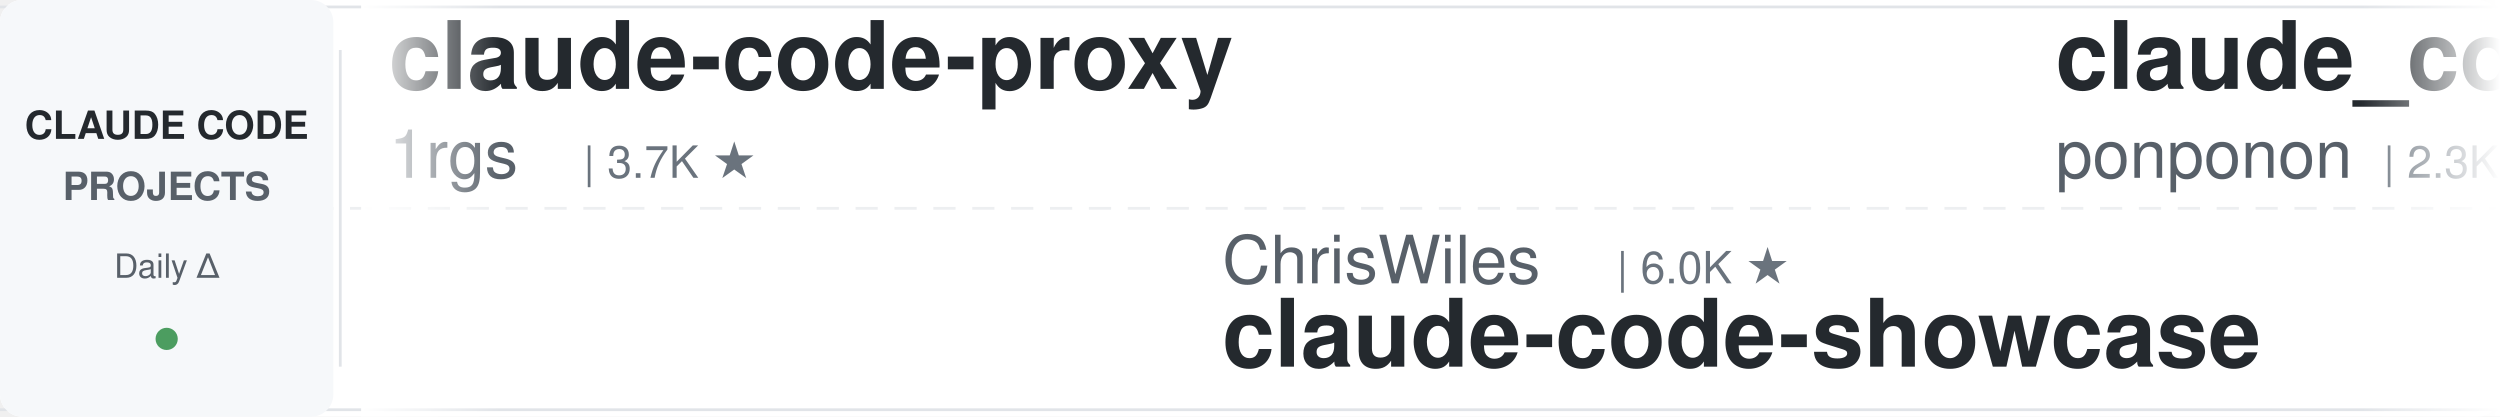
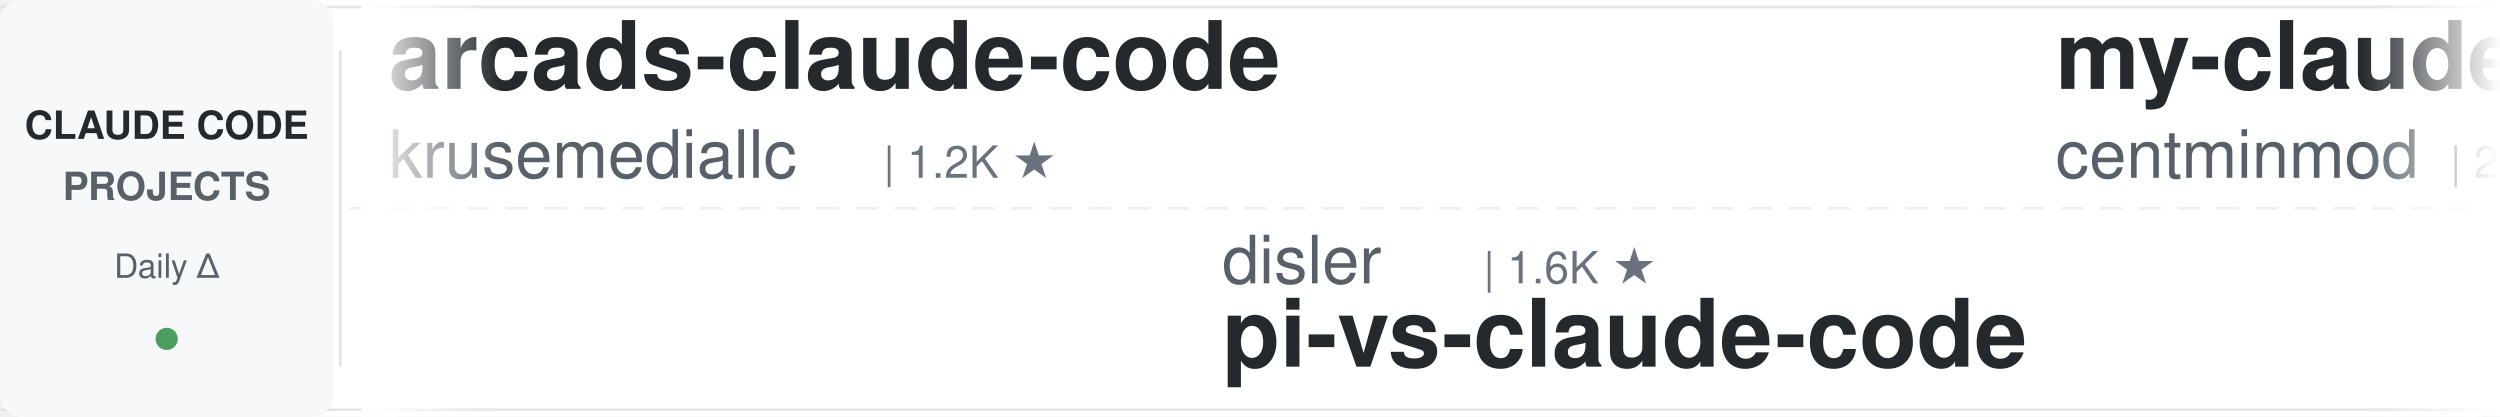
<svg xmlns="http://www.w3.org/2000/svg" width="900" height="150">
  <defs>
    <linearGradient id="leftFade" x1="0%" y1="0%" x2="100%" y2="0%">
      <stop offset="0%" style="stop-color:#ffffff;stop-opacity:1" />
      <stop offset="100%" style="stop-color:#ffffff;stop-opacity:0" />
    </linearGradient>
    <linearGradient id="rightFade" x1="0%" y1="0%" x2="100%" y2="0%">
      <stop offset="0%" style="stop-color:#ffffff;stop-opacity:0" />
      <stop offset="100%" style="stop-color:#ffffff;stop-opacity:1" />
    </linearGradient>
  </defs>
  <rect width="900" height="150" fill="#ffffff" rx="8" />
  <rect x="0" y="2" width="900" height="1" fill="#e1e4e8" />
  <rect x="0" y="147" width="900" height="1" fill="#e1e4e8" />
  <line x1="0" y1="75" x2="900" y2="75" stroke="#e1e4e8" stroke-width="1" stroke-dasharray="8 6" opacity="0.6" />
  <rect x="0" y="0" width="120" height="150" fill="#f6f8fa" rx="8" />
  <text x="60" y="50" font-family="-apple-system, BlinkMacSystemFont, 'Segoe UI', Helvetica, Arial, sans-serif" font-size="14" font-weight="600" fill="#24292e" text-anchor="middle">CLAUDE CODE</text>
  <text x="60" y="72" font-family="-apple-system, BlinkMacSystemFont, 'Segoe UI', Helvetica, Arial, sans-serif" font-size="14" font-weight="600" fill="#586069" text-anchor="middle">PROJECTS</text>
  <text x="60" y="100" font-family="-apple-system, BlinkMacSystemFont, 'Segoe UI', Helvetica, Arial, sans-serif" font-size="12" font-weight="500" fill="#586069" text-anchor="middle">Daily Δ</text>
  <circle cx="60" cy="122" r="4" fill="#22863a" opacity="0.8" />
  <rect x="122" y="18" width="1" height="114" fill="#e1e4e8" />
  <clipPath id="tickerClip">
    <rect x="130" y="0" width="770" height="150" />
  </clipPath>
  <g clip-path="url(#tickerClip)">
    <g id="tickerItems">
      <animateTransform attributeName="transform" attributeType="XML" type="translate" from="0 0" to="-3000 0" dur="54s" repeatCount="indefinite" />
      <g transform="translate(0, 0)">
+         <text x="140" y="32" font-family="-apple-system, BlinkMacSystemFont, 'Segoe UI', Helvetica, Arial, sans-serif" font-size="34" font-weight="600" fill="#24292e">arcads-claude-code</text>
+         <text x="140" y="64" font-family="-apple-system, BlinkMacSystemFont, 'Segoe UI', Helvetica, Arial, sans-serif" font-size="24" font-weight="400" fill="#586069">krusemediallc</text>
+         <text x="318" y="64" font-family="-apple-system, BlinkMacSystemFont, 'Segoe UI', Helvetica, Arial, sans-serif" font-size="16" font-weight="500" fill="#6a737d">| 1.2K ★</text>
+       </g>
+       <g transform="translate(300, 0)">
+         <text x="140" y="102" font-family="-apple-system, BlinkMacSystemFont, 'Segoe UI', Helvetica, Arial, sans-serif" font-size="24" font-weight="400" fill="#586069">disler</text>
+         <text x="234" y="102" font-family="-apple-system, BlinkMacSystemFont, 'Segoe UI', Helvetica, Arial, sans-serif" font-size="16" font-weight="500" fill="#6a737d">| 1.6K ★</text>
+         <text x="140" y="132" font-family="-apple-system, BlinkMacSystemFont, 'Segoe UI', Helvetica, Arial, sans-serif" font-size="34" font-weight="600" fill="#24292e">pi-vs-claude-code</text>
+       </g>
+       <g transform="translate(600, 0)">
+         <text x="140" y="32" font-family="-apple-system, BlinkMacSystemFont, 'Segoe UI', Helvetica, Arial, sans-serif" font-size="34" font-weight="600" fill="#24292e">my-claude-code-setup</text>
+         <text x="140" y="64" font-family="-apple-system, BlinkMacSystemFont, 'Segoe UI', Helvetica, Arial, sans-serif" font-size="24" font-weight="400" fill="#586069">centminmod</text>
+         <text x="282" y="64" font-family="-apple-system, BlinkMacSystemFont, 'Segoe UI', Helvetica, Arial, sans-serif" font-size="16" font-weight="500" fill="#6a737d">| 2.6K ★</text>
+       </g>
+       <g transform="translate(900, 0)">
+         <text x="140" y="102" font-family="-apple-system, BlinkMacSystemFont, 'Segoe UI', Helvetica, Arial, sans-serif" font-size="24" font-weight="400" fill="#586069">daymade</text>
+         <text x="246" y="102" font-family="-apple-system, BlinkMacSystemFont, 'Segoe UI', Helvetica, Arial, sans-serif" font-size="16" font-weight="500" fill="#6a737d">| 1.3K ★</text>
+         <text x="140" y="132" font-family="-apple-system, BlinkMacSystemFont, 'Segoe UI', Helvetica, Arial, sans-serif" font-size="34" font-weight="600" fill="#24292e">claude-code-skills</text>
+       </g>
+       <g transform="translate(1200, 0)">
        <text x="140" y="32" font-family="-apple-system, BlinkMacSystemFont, 'Segoe UI', Helvetica, Arial, sans-serif" font-size="34" font-weight="600" fill="#24292e">claude-code-proxy</text>
        <text x="140" y="64" font-family="-apple-system, BlinkMacSystemFont, 'Segoe UI', Helvetica, Arial, sans-serif" font-size="24" font-weight="400" fill="#586069">1rgs</text>
        <text x="210" y="64" font-family="-apple-system, BlinkMacSystemFont, 'Segoe UI', Helvetica, Arial, sans-serif" font-size="16" font-weight="500" fill="#6a737d">| 3.7K ★</text>
      </g>
-       <g transform="translate(300, 0)">
-         <text x="140" y="102" font-family="-apple-system, BlinkMacSystemFont, 'Segoe UI', Helvetica, Arial, sans-serif" font-size="24" font-weight="400" fill="#586069">ChrisWiles</text>
-         <text x="282" y="102" font-family="-apple-system, BlinkMacSystemFont, 'Segoe UI', Helvetica, Arial, sans-serif" font-size="16" font-weight="500" fill="#6a737d">| 6.0K ★</text>
-         <text x="140" y="132" font-family="-apple-system, BlinkMacSystemFont, 'Segoe UI', Helvetica, Arial, sans-serif" font-size="34" font-weight="600" fill="#24292e">claude-code-showcase</text>
-       </g>
-       <g transform="translate(600, 0)">
-         <text x="140" y="32" font-family="-apple-system, BlinkMacSystemFont, 'Segoe UI', Helvetica, Arial, sans-serif" font-size="34" font-weight="600" fill="#24292e">claude_code_src</text>
-         <text x="140" y="64" font-family="-apple-system, BlinkMacSystemFont, 'Segoe UI', Helvetica, Arial, sans-serif" font-size="24" font-weight="400" fill="#586069">ponponon</text>
-         <text x="258" y="64" font-family="-apple-system, BlinkMacSystemFont, 'Segoe UI', Helvetica, Arial, sans-serif" font-size="16" font-weight="500" fill="#6a737d">| 2.3K ★</text>
-       </g>
-       <g transform="translate(900, 0)">
-         <text x="140" y="102" font-family="-apple-system, BlinkMacSystemFont, 'Segoe UI', Helvetica, Arial, sans-serif" font-size="24" font-weight="400" fill="#586069">fuergaosi233</text>
-         <text x="306" y="102" font-family="-apple-system, BlinkMacSystemFont, 'Segoe UI', Helvetica, Arial, sans-serif" font-size="16" font-weight="500" fill="#6a737d">| 2.8K ★</text>
-         <text x="140" y="132" font-family="-apple-system, BlinkMacSystemFont, 'Segoe UI', Helvetica, Arial, sans-serif" font-size="34" font-weight="600" fill="#24292e">claude-code-proxy</text>
-       </g>
-       <g transform="translate(1200, 0)">
-         <text x="140" y="32" font-family="-apple-system, BlinkMacSystemFont, 'Segoe UI', Helvetica, Arial, sans-serif" font-size="34" font-weight="600" fill="#24292e">skills</text>
-         <text x="140" y="64" font-family="-apple-system, BlinkMacSystemFont, 'Segoe UI', Helvetica, Arial, sans-serif" font-size="24" font-weight="400" fill="#586069">anthropics</text>
-         <text x="282" y="64" font-family="-apple-system, BlinkMacSystemFont, 'Segoe UI', Helvetica, Arial, sans-serif" font-size="16" font-weight="500" fill="#6a737d">| 169.5K ★</text>
-       </g>
      <g transform="translate(1500, 0)">
-         <text x="140" y="102" font-family="-apple-system, BlinkMacSystemFont, 'Segoe UI', Helvetica, Arial, sans-serif" font-size="24" font-weight="400" fill="#586069">zebbern</text>
-         <text x="246" y="102" font-family="-apple-system, BlinkMacSystemFont, 'Segoe UI', Helvetica, Arial, sans-serif" font-size="16" font-weight="500" fill="#6a737d">| 4.6K ★</text>
-         <text x="140" y="132" font-family="-apple-system, BlinkMacSystemFont, 'Segoe UI', Helvetica, Arial, sans-serif" font-size="34" font-weight="600" fill="#24292e">claude-code-guide</text>
-       </g>
-       <g transform="translate(1800, 0)">
-         <text x="140" y="32" font-family="-apple-system, BlinkMacSystemFont, 'Segoe UI', Helvetica, Arial, sans-serif" font-size="34" font-weight="600" fill="#24292e">system_prompts_leaks</text>
-         <text x="140" y="64" font-family="-apple-system, BlinkMacSystemFont, 'Segoe UI', Helvetica, Arial, sans-serif" font-size="24" font-weight="400" fill="#586069">asgeirtj</text>
-         <text x="258" y="64" font-family="-apple-system, BlinkMacSystemFont, 'Segoe UI', Helvetica, Arial, sans-serif" font-size="16" font-weight="500" fill="#6a737d">| 63.0K ★</text>
-       </g>
-       <g transform="translate(2100, 0)">
        <text x="140" y="102" font-family="-apple-system, BlinkMacSystemFont, 'Segoe UI', Helvetica, Arial, sans-serif" font-size="24" font-weight="400" fill="#586069">feiskyer</text>
        <text x="258" y="102" font-family="-apple-system, BlinkMacSystemFont, 'Segoe UI', Helvetica, Arial, sans-serif" font-size="16" font-weight="500" fill="#6a737d">| 1.6K ★</text>
        <text x="140" y="132" font-family="-apple-system, BlinkMacSystemFont, 'Segoe UI', Helvetica, Arial, sans-serif" font-size="34" font-weight="600" fill="#24292e">claude-code-settings</text>
      </g>
+       <g transform="translate(1800, 0)">
+         <text x="140" y="32" font-family="-apple-system, BlinkMacSystemFont, 'Segoe UI', Helvetica, Arial, sans-serif" font-size="34" font-weight="600" fill="#24292e">edmunds-claude-code</text>
+         <text x="140" y="64" font-family="-apple-system, BlinkMacSystemFont, 'Segoe UI', Helvetica, Arial, sans-serif" font-size="24" font-weight="400" fill="#586069">edmund-io</text>
+         <text x="270" y="64" font-family="-apple-system, BlinkMacSystemFont, 'Segoe UI', Helvetica, Arial, sans-serif" font-size="16" font-weight="500" fill="#6a737d">| 1.5K ★</text>
+       </g>
+       <g transform="translate(2100, 0)">
+         <text x="140" y="102" font-family="-apple-system, BlinkMacSystemFont, 'Segoe UI', Helvetica, Arial, sans-serif" font-size="24" font-weight="400" fill="#586069">wanshuiyin</text>
+         <text x="282" y="102" font-family="-apple-system, BlinkMacSystemFont, 'Segoe UI', Helvetica, Arial, sans-serif" font-size="16" font-weight="500" fill="#6a737d">| 14.7K ★</text>
+         <text x="140" y="132" font-family="-apple-system, BlinkMacSystemFont, 'Segoe UI', Helvetica, Arial, sans-serif" font-size="34" font-weight="600" fill="#24292e">Auto-claude-code-researc...</text>
+       </g>
      <g transform="translate(2400, 0)">
-         <text x="140" y="32" font-family="-apple-system, BlinkMacSystemFont, 'Segoe UI', Helvetica, Arial, sans-serif" font-size="34" font-weight="600" fill="#24292e">claude-code-video-toolki...</text>
-         <text x="140" y="64" font-family="-apple-system, BlinkMacSystemFont, 'Segoe UI', Helvetica, Arial, sans-serif" font-size="24" font-weight="400" fill="#586069">digitalsamba</text>
-         <text x="306" y="64" font-family="-apple-system, BlinkMacSystemFont, 'Segoe UI', Helvetica, Arial, sans-serif" font-size="16" font-weight="500" fill="#6a737d">| 1.9K ★</text>
+         <text x="140" y="32" font-family="-apple-system, BlinkMacSystemFont, 'Segoe UI', Helvetica, Arial, sans-serif" font-size="34" font-weight="600" fill="#24292e">claude-code-ultimate-gui...</text>
+         <text x="140" y="64" font-family="-apple-system, BlinkMacSystemFont, 'Segoe UI', Helvetica, Arial, sans-serif" font-size="24" font-weight="400" fill="#586069">FlorianBruniaux</text>
+         <text x="342" y="64" font-family="-apple-system, BlinkMacSystemFont, 'Segoe UI', Helvetica, Arial, sans-serif" font-size="16" font-weight="500" fill="#6a737d">| 5.7K ★</text>
      </g>
      <g transform="translate(2700, 0)">
-         <text x="140" y="102" font-family="-apple-system, BlinkMacSystemFont, 'Segoe UI', Helvetica, Arial, sans-serif" font-size="24" font-weight="400" fill="#586069">frankbria</text>
-         <text x="270" y="102" font-family="-apple-system, BlinkMacSystemFont, 'Segoe UI', Helvetica, Arial, sans-serif" font-size="16" font-weight="500" fill="#6a737d">| 9.6K ★</text>
-         <text x="140" y="132" font-family="-apple-system, BlinkMacSystemFont, 'Segoe UI', Helvetica, Arial, sans-serif" font-size="34" font-weight="600" fill="#24292e">ralph-claude-code</text>
+         <text x="140" y="102" font-family="-apple-system, BlinkMacSystemFont, 'Segoe UI', Helvetica, Arial, sans-serif" font-size="24" font-weight="400" fill="#586069">RichardAtCT</text>
+         <text x="294" y="102" font-family="-apple-system, BlinkMacSystemFont, 'Segoe UI', Helvetica, Arial, sans-serif" font-size="16" font-weight="500" fill="#6a737d">| 2.8K ★</text>
+         <text x="140" y="132" font-family="-apple-system, BlinkMacSystemFont, 'Segoe UI', Helvetica, Arial, sans-serif" font-size="34" font-weight="600" fill="#24292e">claude-code-telegram</text>
      </g>
      <g transform="translate(3000, 0)">
-         <text x="140" y="32" font-family="-apple-system, BlinkMacSystemFont, 'Segoe UI', Helvetica, Arial, sans-serif" font-size="34" font-weight="600" fill="#24292e">claude-code-proxy</text>
-         <text x="140" y="64" font-family="-apple-system, BlinkMacSystemFont, 'Segoe UI', Helvetica, Arial, sans-serif" font-size="24" font-weight="400" fill="#586069">1rgs</text>
-         <text x="210" y="64" font-family="-apple-system, BlinkMacSystemFont, 'Segoe UI', Helvetica, Arial, sans-serif" font-size="16" font-weight="500" fill="#6a737d">| 3.7K ★</text>
+         <text x="140" y="32" font-family="-apple-system, BlinkMacSystemFont, 'Segoe UI', Helvetica, Arial, sans-serif" font-size="34" font-weight="600" fill="#24292e">arcads-claude-code</text>
+         <text x="140" y="64" font-family="-apple-system, BlinkMacSystemFont, 'Segoe UI', Helvetica, Arial, sans-serif" font-size="24" font-weight="400" fill="#586069">krusemediallc</text>
+         <text x="318" y="64" font-family="-apple-system, BlinkMacSystemFont, 'Segoe UI', Helvetica, Arial, sans-serif" font-size="16" font-weight="500" fill="#6a737d">| 1.2K ★</text>
      </g>
      <g transform="translate(3300, 0)">
-         <text x="140" y="102" font-family="-apple-system, BlinkMacSystemFont, 'Segoe UI', Helvetica, Arial, sans-serif" font-size="24" font-weight="400" fill="#586069">ChrisWiles</text>
-         <text x="282" y="102" font-family="-apple-system, BlinkMacSystemFont, 'Segoe UI', Helvetica, Arial, sans-serif" font-size="16" font-weight="500" fill="#6a737d">| 6.0K ★</text>
-         <text x="140" y="132" font-family="-apple-system, BlinkMacSystemFont, 'Segoe UI', Helvetica, Arial, sans-serif" font-size="34" font-weight="600" fill="#24292e">claude-code-showcase</text>
+         <text x="140" y="102" font-family="-apple-system, BlinkMacSystemFont, 'Segoe UI', Helvetica, Arial, sans-serif" font-size="24" font-weight="400" fill="#586069">disler</text>
+         <text x="234" y="102" font-family="-apple-system, BlinkMacSystemFont, 'Segoe UI', Helvetica, Arial, sans-serif" font-size="16" font-weight="500" fill="#6a737d">| 1.6K ★</text>
+         <text x="140" y="132" font-family="-apple-system, BlinkMacSystemFont, 'Segoe UI', Helvetica, Arial, sans-serif" font-size="34" font-weight="600" fill="#24292e">pi-vs-claude-code</text>
      </g>
      <g transform="translate(3600, 0)">
-         <text x="140" y="32" font-family="-apple-system, BlinkMacSystemFont, 'Segoe UI', Helvetica, Arial, sans-serif" font-size="34" font-weight="600" fill="#24292e">claude_code_src</text>
-         <text x="140" y="64" font-family="-apple-system, BlinkMacSystemFont, 'Segoe UI', Helvetica, Arial, sans-serif" font-size="24" font-weight="400" fill="#586069">ponponon</text>
-         <text x="258" y="64" font-family="-apple-system, BlinkMacSystemFont, 'Segoe UI', Helvetica, Arial, sans-serif" font-size="16" font-weight="500" fill="#6a737d">| 2.3K ★</text>
+         <text x="140" y="32" font-family="-apple-system, BlinkMacSystemFont, 'Segoe UI', Helvetica, Arial, sans-serif" font-size="34" font-weight="600" fill="#24292e">my-claude-code-setup</text>
+         <text x="140" y="64" font-family="-apple-system, BlinkMacSystemFont, 'Segoe UI', Helvetica, Arial, sans-serif" font-size="24" font-weight="400" fill="#586069">centminmod</text>
+         <text x="282" y="64" font-family="-apple-system, BlinkMacSystemFont, 'Segoe UI', Helvetica, Arial, sans-serif" font-size="16" font-weight="500" fill="#6a737d">| 2.6K ★</text>
      </g>
      <g transform="translate(3900, 0)">
-         <text x="140" y="102" font-family="-apple-system, BlinkMacSystemFont, 'Segoe UI', Helvetica, Arial, sans-serif" font-size="24" font-weight="400" fill="#586069">fuergaosi233</text>
-         <text x="306" y="102" font-family="-apple-system, BlinkMacSystemFont, 'Segoe UI', Helvetica, Arial, sans-serif" font-size="16" font-weight="500" fill="#6a737d">| 2.8K ★</text>
-         <text x="140" y="132" font-family="-apple-system, BlinkMacSystemFont, 'Segoe UI', Helvetica, Arial, sans-serif" font-size="34" font-weight="600" fill="#24292e">claude-code-proxy</text>
+         <text x="140" y="102" font-family="-apple-system, BlinkMacSystemFont, 'Segoe UI', Helvetica, Arial, sans-serif" font-size="24" font-weight="400" fill="#586069">daymade</text>
+         <text x="246" y="102" font-family="-apple-system, BlinkMacSystemFont, 'Segoe UI', Helvetica, Arial, sans-serif" font-size="16" font-weight="500" fill="#6a737d">| 1.3K ★</text>
+         <text x="140" y="132" font-family="-apple-system, BlinkMacSystemFont, 'Segoe UI', Helvetica, Arial, sans-serif" font-size="34" font-weight="600" fill="#24292e">claude-code-skills</text>
      </g>
    </g>
  </g>
  <rect x="130" y="0" width="50" height="150" fill="url(#leftFade)" />
  <rect x="850" y="0" width="50" height="150" fill="url(#rightFade)" />
</svg>
